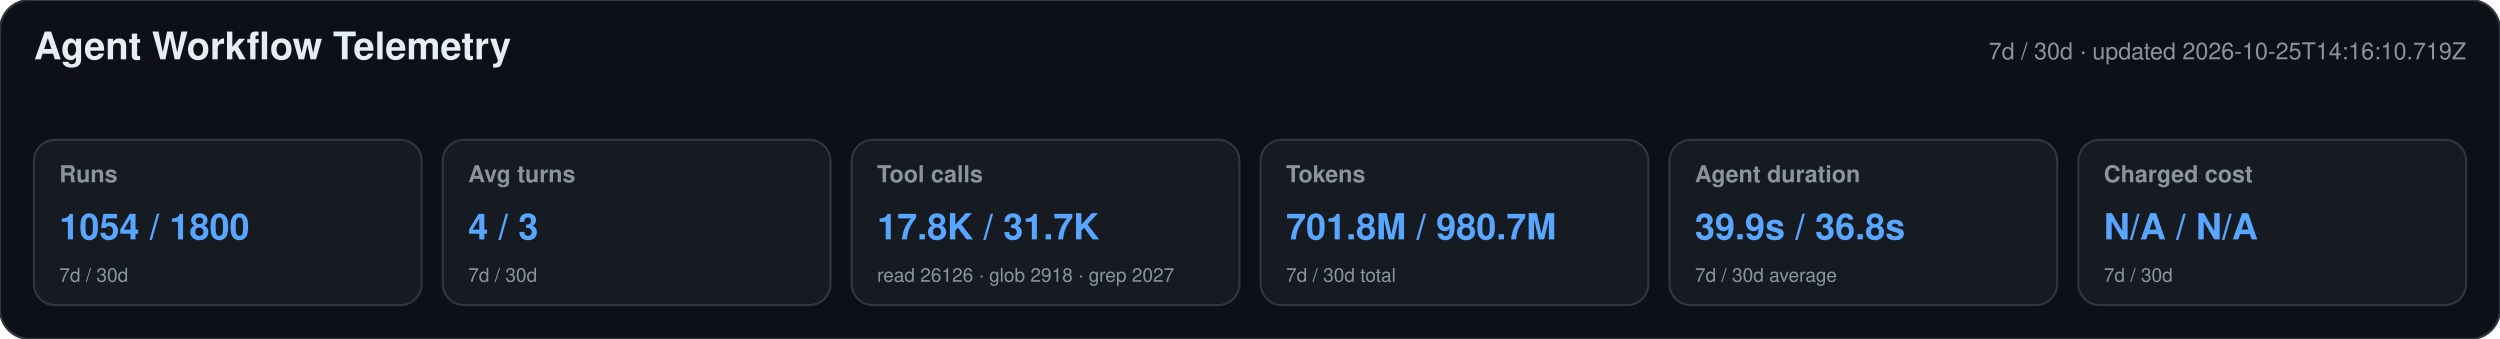
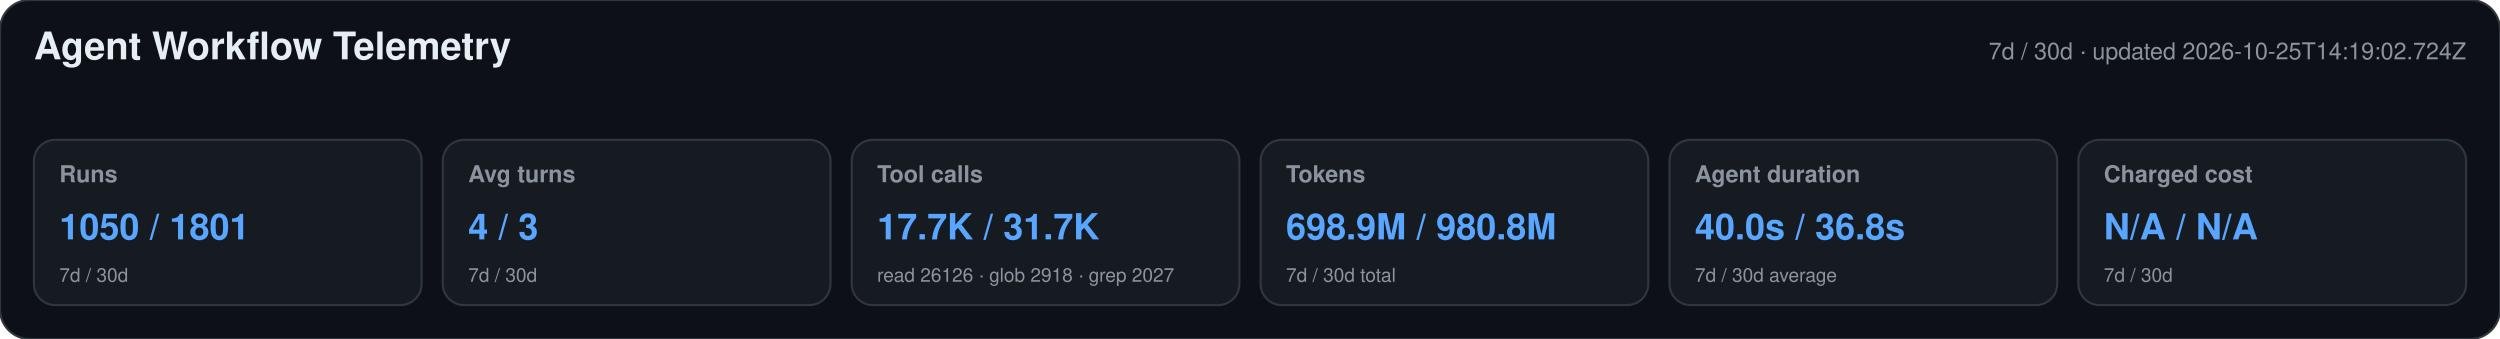
<svg xmlns="http://www.w3.org/2000/svg" width="1180" height="160" viewBox="0 0 1180 160" role="img" aria-labelledby="title desc">
  <style>text{font-family:-apple-system,BlinkMacSystemFont,"Segoe UI",Helvetica,Arial,sans-serif}.heading{font-size:18px;font-weight:650;fill:#e6edf3}.meta,.label,.secondary{fill:#8b949e}.meta,.label{font-size:11px}.label{font-weight:600}.primary{font-size:17px;font-weight:700;fill:#58a6ff}.secondary{font-size:9px}</style>
  <rect width="1180" height="160" rx="14" fill="#0d1117" stroke="#30363d" />
  <text x="16" y="28" class="heading">Agent Workflow Telemetry</text>
-   <text x="1164" y="28" text-anchor="end" class="meta">7d / 30d · updated 2026-10-25T14:16:10.719Z</text>
+   <text x="1164" y="28" text-anchor="end" class="meta">7d / 30d · updated 2026-10-25T14:19:02.724Z</text>
  <g>
    <rect x="16" y="66" width="183" height="78" rx="10" fill="#161b22" stroke="#30363d" />
    <text x="28" y="86" class="label">Runs</text>
-     <text x="28" y="113" class="primary">1054 / 1800</text>
+     <text x="28" y="113" class="primary">1050 / 1801</text>
    <text x="28" y="133" class="secondary">7d / 30d</text>
  </g>
  <g>
    <rect x="209" y="66" width="183" height="78" rx="10" fill="#161b22" stroke="#30363d" />
    <text x="221" y="86" class="label">Avg turns</text>
    <text x="221" y="113" class="primary">4 / 3</text>
    <text x="221" y="133" class="secondary">7d / 30d</text>
  </g>
  <g>
    <rect x="402" y="66" width="183" height="78" rx="10" fill="#161b22" stroke="#30363d" />
    <text x="414" y="86" class="label">Tool calls</text>
-     <text x="414" y="113" class="primary">17.8K / 31.7K</text>
+     <text x="414" y="113" class="primary">17.7K / 31.7K</text>
    <text x="414" y="133" class="secondary">read 26126 · glob 2918 · grep 2027</text>
  </g>
  <g>
    <rect x="595" y="66" width="183" height="78" rx="10" fill="#161b22" stroke="#30363d" />
    <text x="607" y="86" class="label">Tokens</text>
-     <text x="607" y="113" class="primary">701.8M / 980.7M</text>
+     <text x="607" y="113" class="primary">698.9M / 980.8M</text>
    <text x="607" y="133" class="secondary">7d / 30d total</text>
  </g>
  <g>
    <rect x="788" y="66" width="183" height="78" rx="10" fill="#161b22" stroke="#30363d" />
    <text x="800" y="86" class="label">Agent duration</text>
-     <text x="800" y="113" class="primary">39.9s / 36.8s</text>
+     <text x="800" y="113" class="primary">40.0s / 36.8s</text>
    <text x="800" y="133" class="secondary">7d / 30d average</text>
  </g>
  <g>
    <rect x="981" y="66" width="183" height="78" rx="10" fill="#161b22" stroke="#30363d" />
    <text x="993" y="86" class="label">Charged cost</text>
    <text x="993" y="113" class="primary">N/A / N/A</text>
    <text x="993" y="133" class="secondary">7d / 30d</text>
  </g>
</svg>
